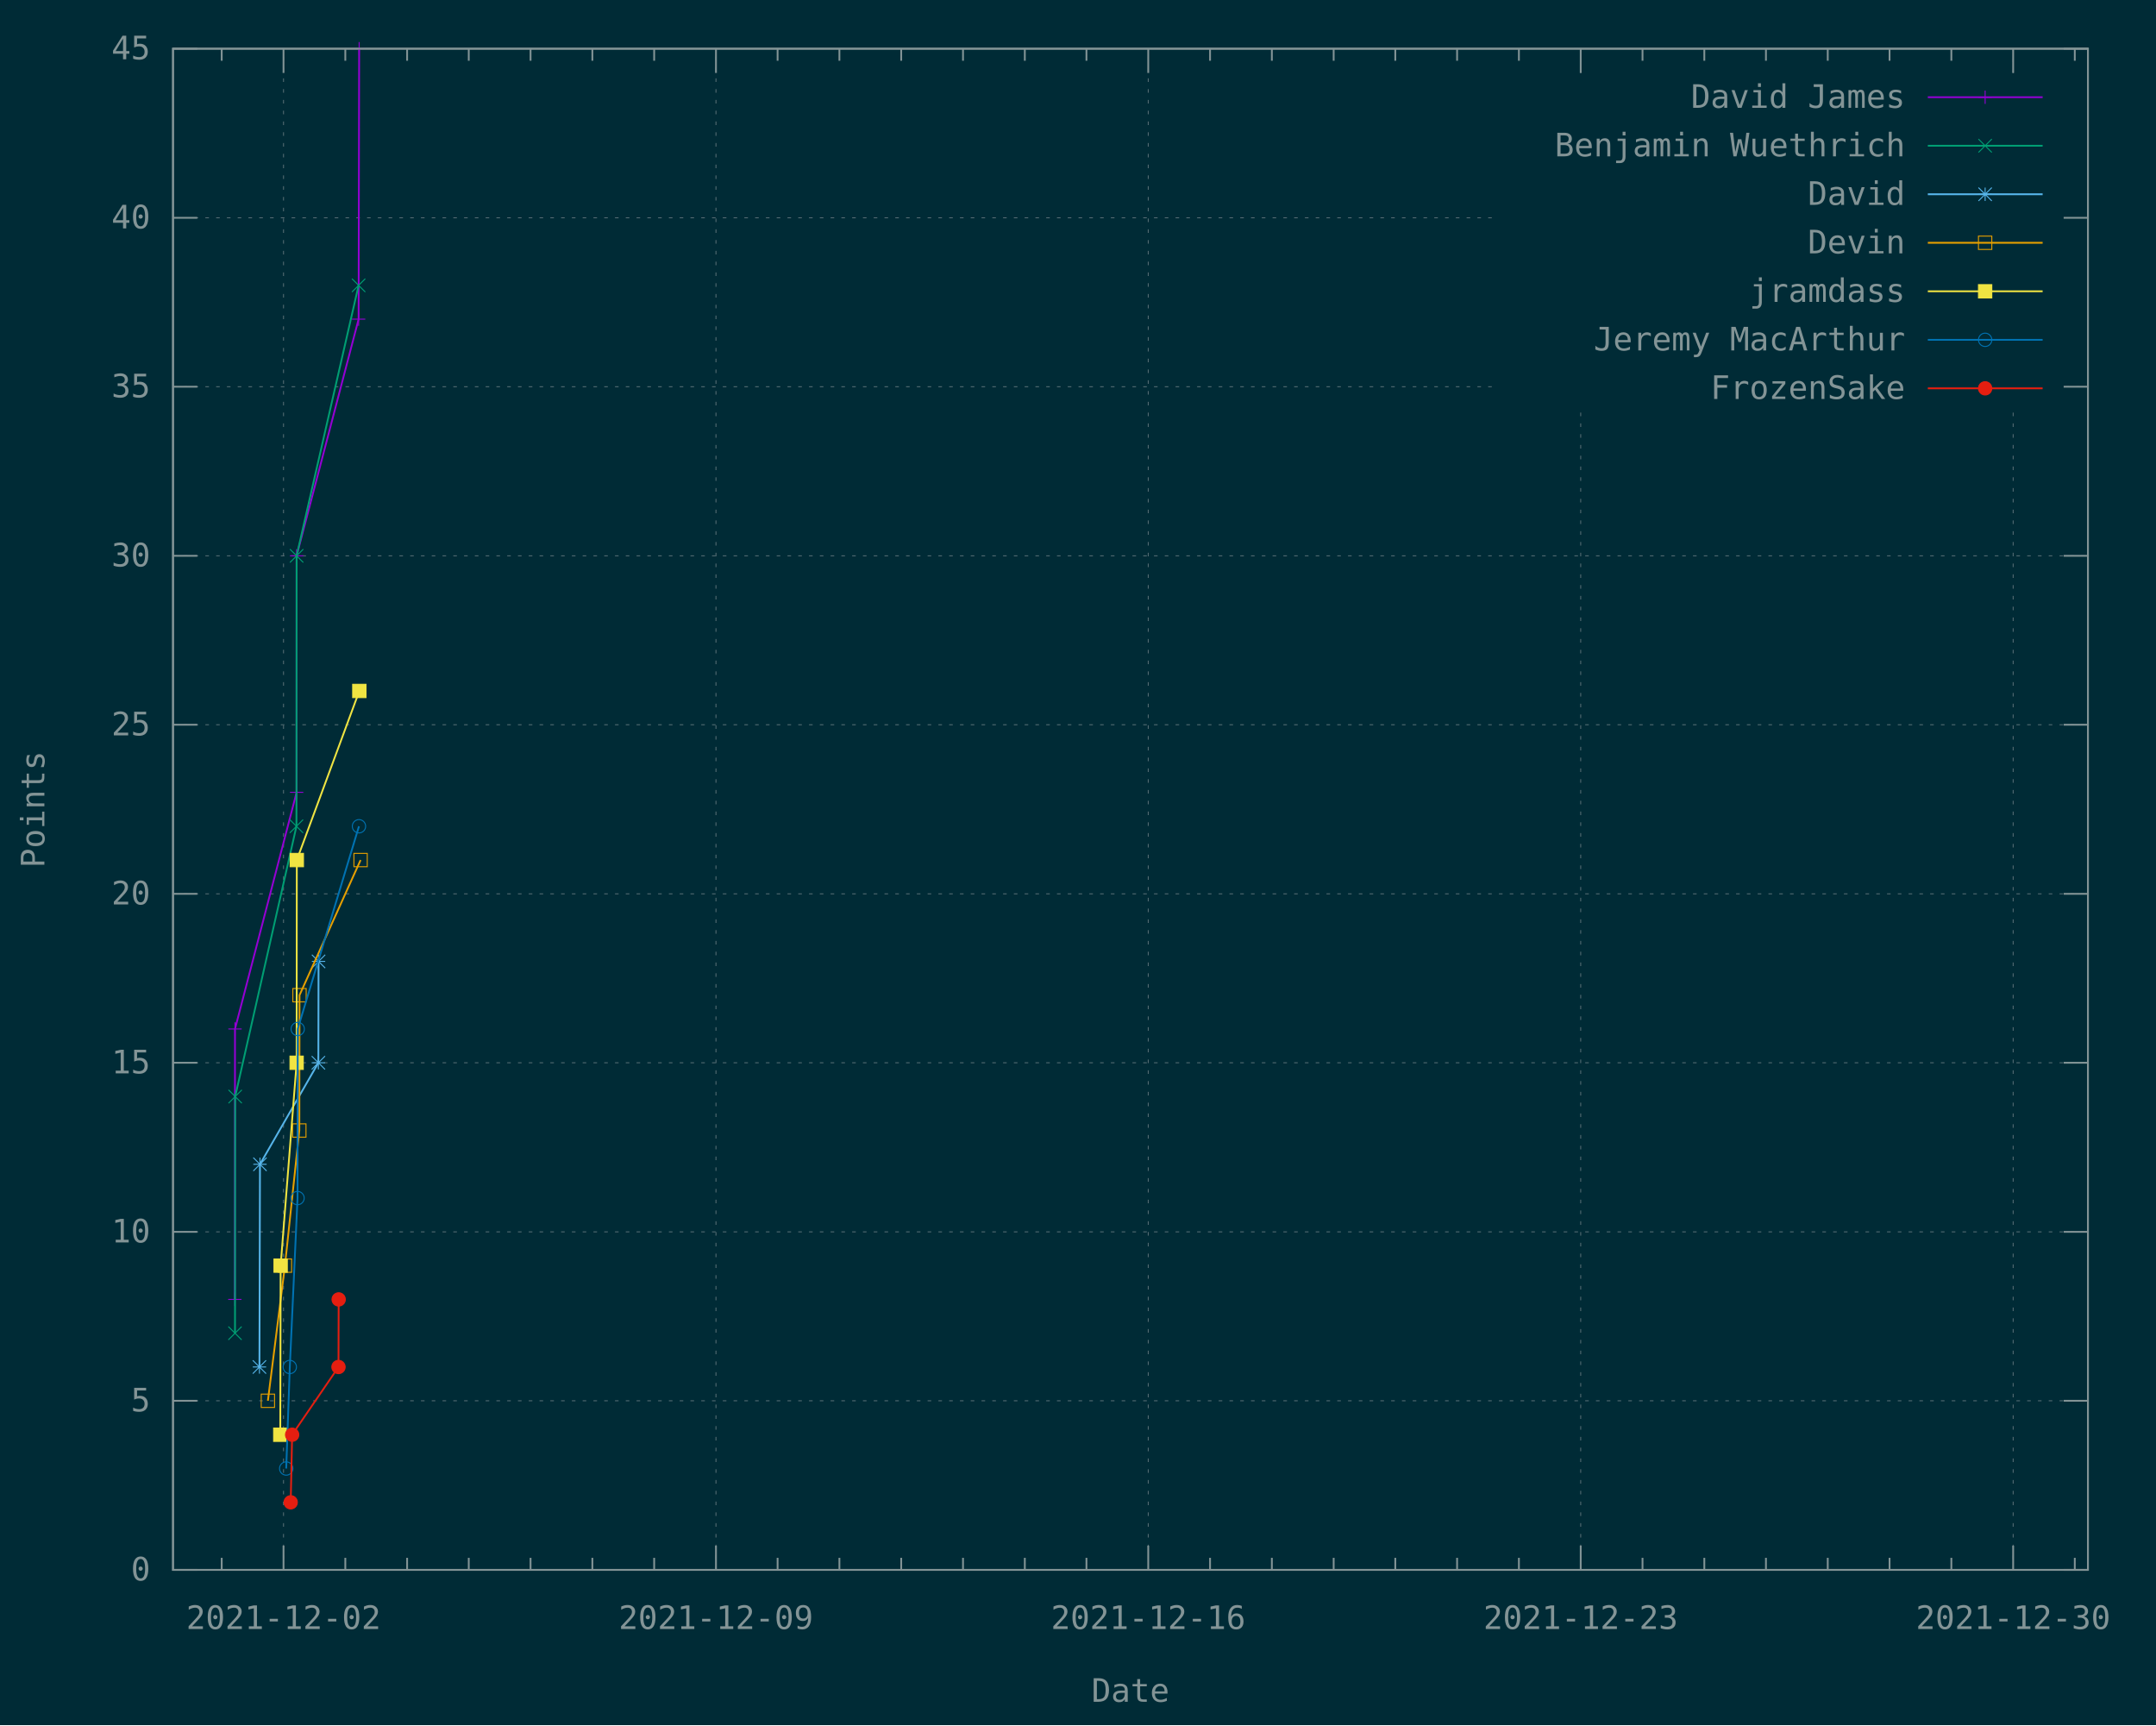
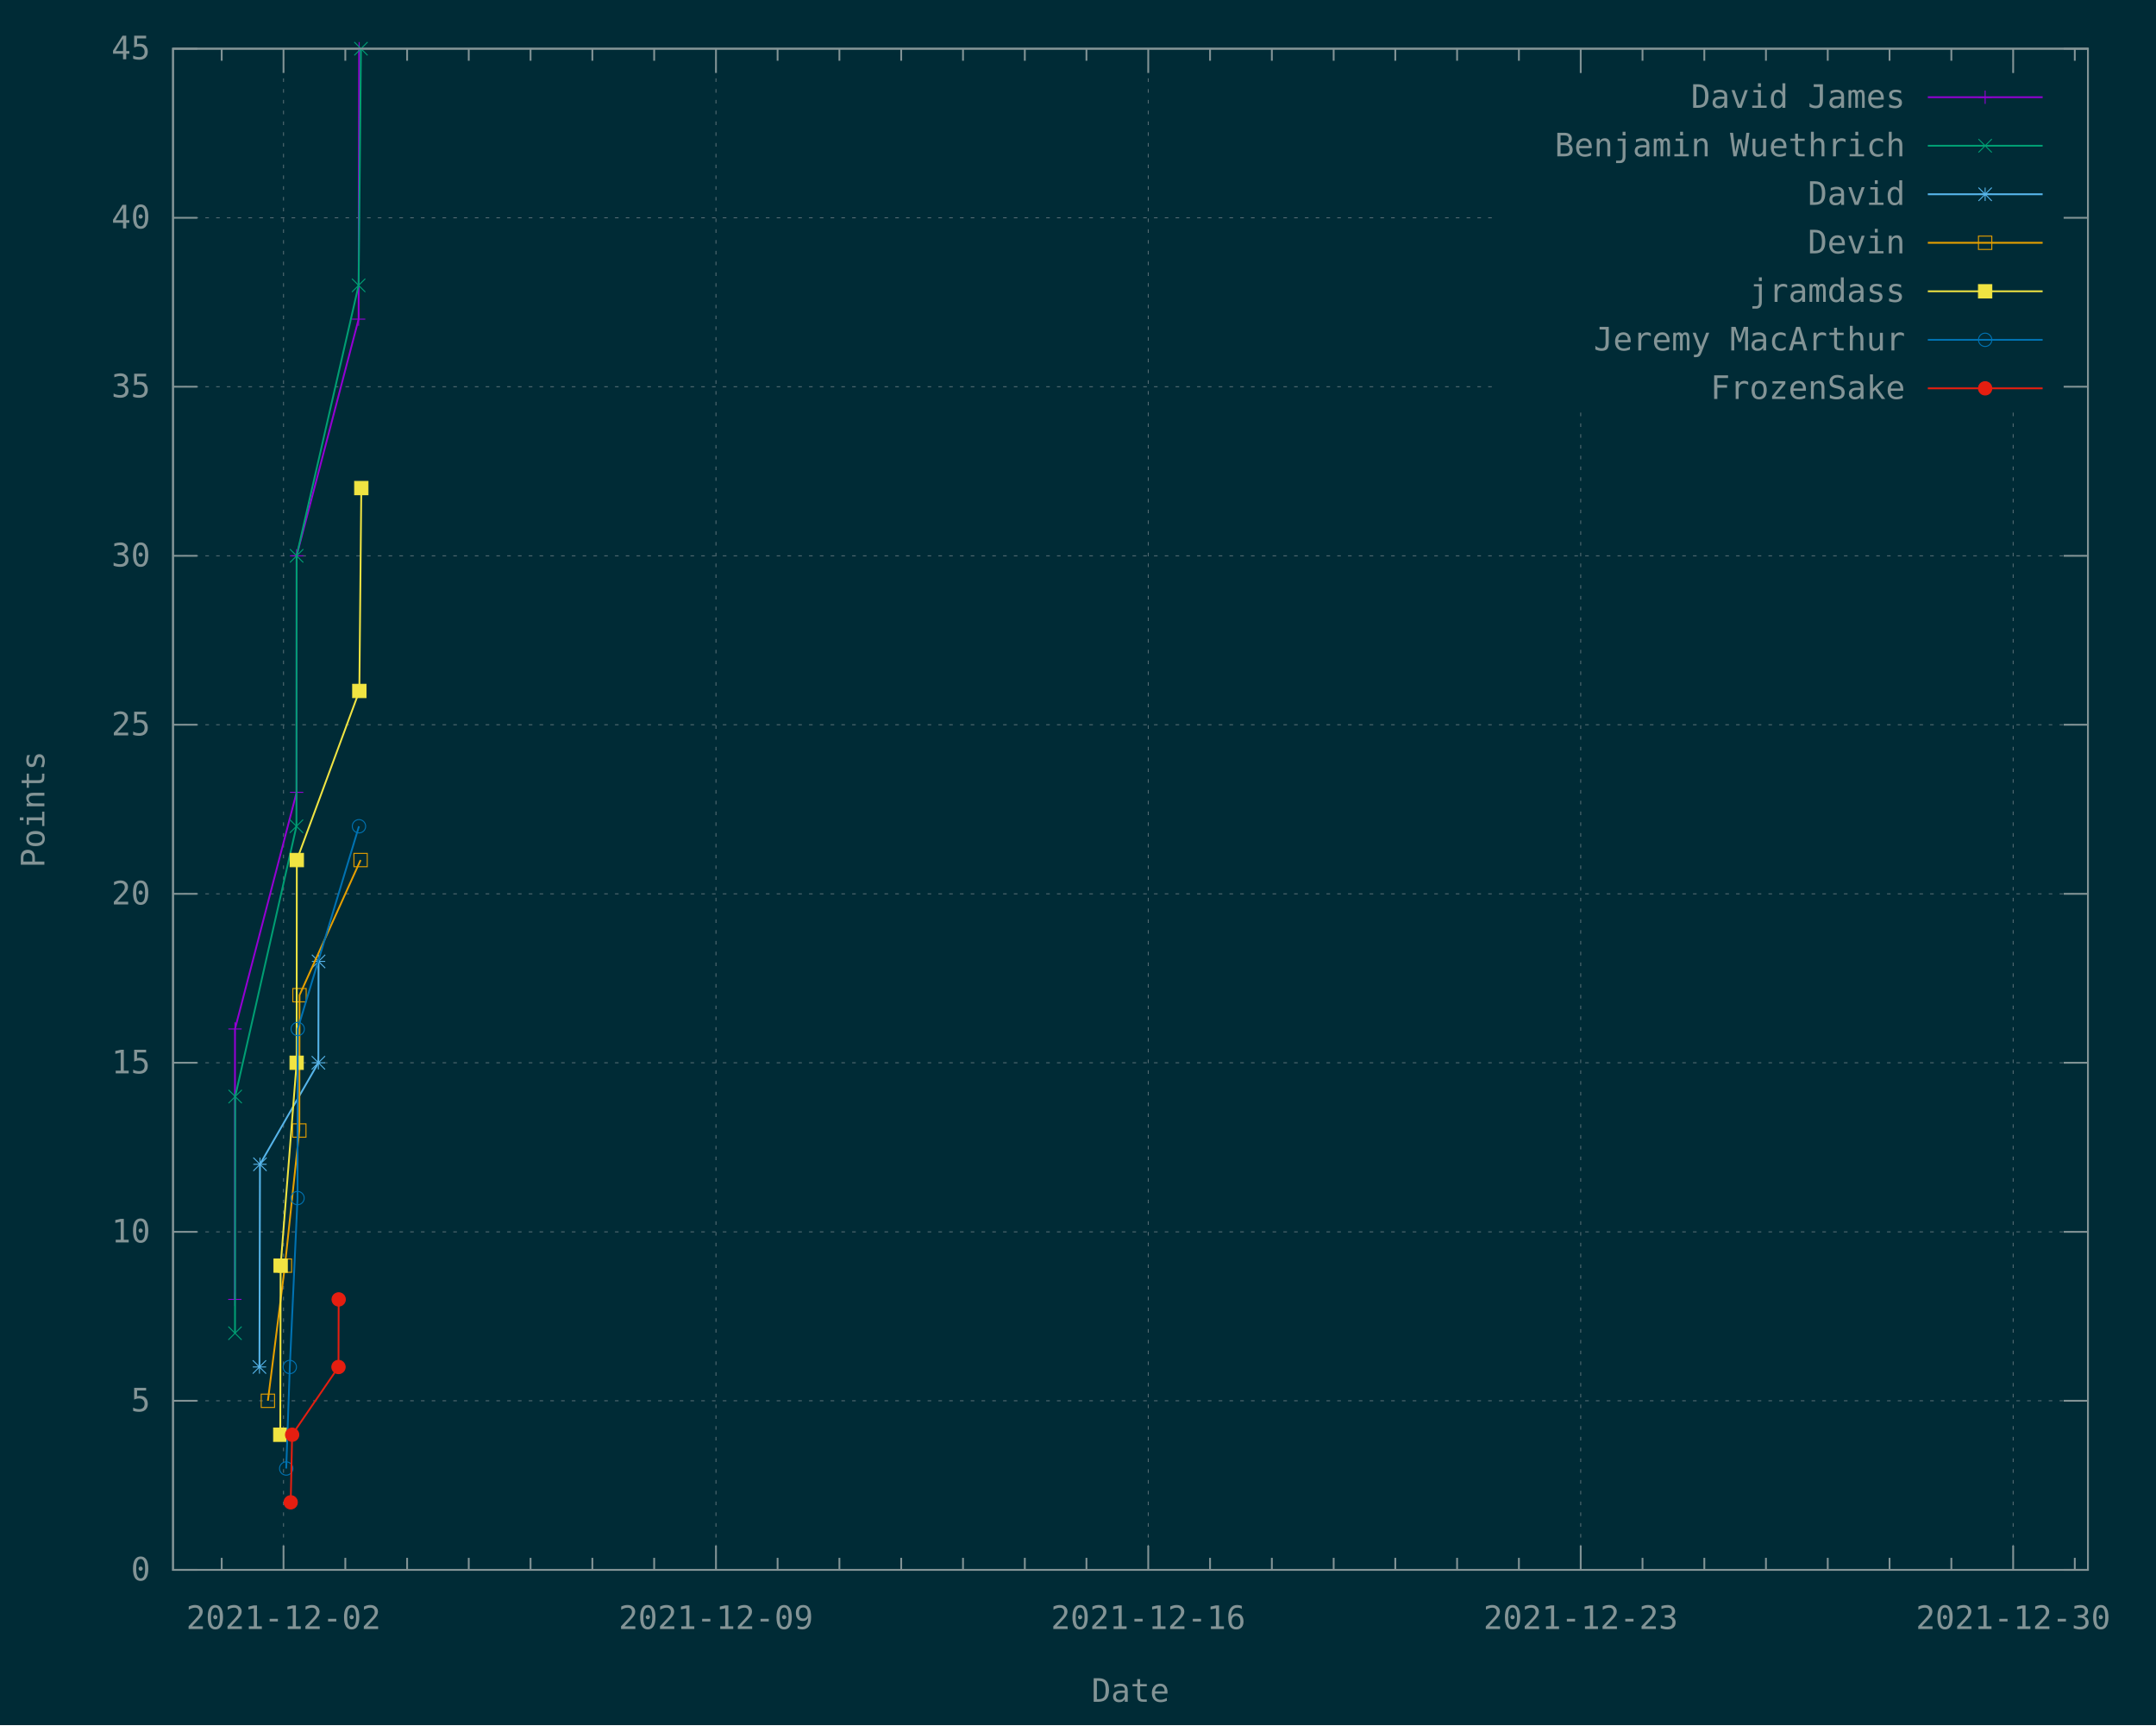
<svg xmlns="http://www.w3.org/2000/svg" xmlns:xlink="http://www.w3.org/1999/xlink" width="1200" height="960" viewBox="0 0 1200 960">
  <g id="gnuplot_canvas">
    <rect x="0" y="0" width="1200" height="960" fill="#002b36" />
    <defs>
      <circle id="gpDot" r="0.5" stroke-width="0.5" stroke="currentColor" />
      <path id="gpPt0" stroke-width="0.148" stroke="currentColor" d="M-1,0 h2 M0,-1 v2" />
      <path id="gpPt1" stroke-width="0.148" stroke="currentColor" d="M-1,-1 L1,1 M1,-1 L-1,1" />
      <path id="gpPt2" stroke-width="0.148" stroke="currentColor" d="M-1,0 L1,0 M0,-1 L0,1 M-1,-1 L1,1 M-1,1 L1,-1" />
      <rect id="gpPt3" stroke-width="0.148" stroke="currentColor" x="-1" y="-1" width="2" height="2" />
      <rect id="gpPt4" stroke-width="0.148" stroke="currentColor" fill="currentColor" x="-1" y="-1" width="2" height="2" />
      <circle id="gpPt5" stroke-width="0.148" stroke="currentColor" cx="0" cy="0" r="1" />
      <use xlink:href="#gpPt5" id="gpPt6" fill="currentColor" stroke="none" />
      <path id="gpPt7" stroke-width="0.148" stroke="currentColor" d="M0,-1.33 L-1.33,0.67 L1.33,0.67 z" />
      <use xlink:href="#gpPt7" id="gpPt8" fill="currentColor" stroke="none" />
      <use xlink:href="#gpPt7" id="gpPt9" stroke="currentColor" transform="rotate(180)" />
      <use xlink:href="#gpPt9" id="gpPt10" fill="currentColor" stroke="none" />
      <use xlink:href="#gpPt3" id="gpPt11" stroke="currentColor" transform="rotate(45)" />
      <use xlink:href="#gpPt11" id="gpPt12" fill="currentColor" stroke="none" />
      <path id="gpPt13" stroke-width="0.148" stroke="currentColor" d="M0,1.330 L1.265,0.411 L0.782,-1.067 L-0.782,-1.076 L-1.265,0.411 z" />
      <use xlink:href="#gpPt13" id="gpPt14" fill="currentColor" stroke="none" />
      <filter id="textbox" filterUnits="objectBoundingBox" x="0" y="0" height="1" width="1">
        <feFlood flood-color="#002B36" flood-opacity="1" result="bgnd" />
        <feComposite in="SourceGraphic" in2="bgnd" operator="atop" />
      </filter>
      <filter id="greybox" filterUnits="objectBoundingBox" x="0" y="0" height="1" width="1">
        <feFlood flood-color="lightgrey" flood-opacity="1" result="grey" />
        <feComposite in="SourceGraphic" in2="grey" operator="atop" />
      </filter>
    </defs>
    <g fill="none" color="#002B36" stroke="currentColor" stroke-width="1.00" stroke-linecap="butt" stroke-linejoin="miter">
</g>
    <g fill="none" color="black" stroke="currentColor" stroke-width="1.00" stroke-linecap="butt" stroke-linejoin="miter">
</g>
    <g fill="none" color="black" stroke="rgb(131, 148, 150)" stroke-width="0.50" stroke-linecap="butt" stroke-linejoin="miter">
</g>
    <g fill="none" color="gray" stroke="currentColor" stroke-width="0.50" stroke-linecap="butt" stroke-linejoin="miter">
      <path stroke="rgb( 88, 110, 117)" stroke-dasharray="2,4" class="gridline" d="M96.3,873.6 L1162.1,873.6  " />
    </g>
    <g fill="none" color="gray" stroke="rgb( 88, 110, 117)" stroke-width="1.00" stroke-linecap="butt" stroke-linejoin="miter">
</g>
    <g fill="none" color="black" stroke="currentColor" stroke-width="1.00" stroke-linecap="butt" stroke-linejoin="miter">
      <path stroke="rgb(131, 148, 150)" d="M96.3,873.6 L109.8,873.6 M1162.1,873.6 L1148.6,873.6  " />
      <g transform="translate(83.7,879.5)" stroke="none" fill="rgb(131,148,150)" font-family="Inconsolata" font-size="18.00" text-anchor="end">
        <text>
          <tspan font-family="Inconsolata"> 0</tspan>
        </text>
      </g>
    </g>
    <g fill="none" color="black" stroke="currentColor" stroke-width="1.00" stroke-linecap="butt" stroke-linejoin="miter">
</g>
    <g fill="none" color="black" stroke="rgb(131, 148, 150)" stroke-width="0.50" stroke-linecap="butt" stroke-linejoin="miter">
</g>
    <g fill="none" color="gray" stroke="currentColor" stroke-width="0.50" stroke-linecap="butt" stroke-linejoin="miter">
      <path stroke="rgb( 88, 110, 117)" stroke-dasharray="2,4" class="gridline" d="M96.3,779.5 L1162.1,779.5  " />
    </g>
    <g fill="none" color="gray" stroke="rgb( 88, 110, 117)" stroke-width="1.00" stroke-linecap="butt" stroke-linejoin="miter">
</g>
    <g fill="none" color="black" stroke="currentColor" stroke-width="1.00" stroke-linecap="butt" stroke-linejoin="miter">
      <path stroke="rgb(131, 148, 150)" d="M96.3,779.5 L109.8,779.5 M1162.1,779.5 L1148.6,779.5  " />
      <g transform="translate(83.7,785.4)" stroke="none" fill="rgb(131,148,150)" font-family="Inconsolata" font-size="18.00" text-anchor="end">
        <text>
          <tspan font-family="Inconsolata"> 5</tspan>
        </text>
      </g>
    </g>
    <g fill="none" color="black" stroke="currentColor" stroke-width="1.00" stroke-linecap="butt" stroke-linejoin="miter">
</g>
    <g fill="none" color="black" stroke="rgb(131, 148, 150)" stroke-width="0.50" stroke-linecap="butt" stroke-linejoin="miter">
</g>
    <g fill="none" color="gray" stroke="currentColor" stroke-width="0.50" stroke-linecap="butt" stroke-linejoin="miter">
      <path stroke="rgb( 88, 110, 117)" stroke-dasharray="2,4" class="gridline" d="M96.3,685.5 L1162.1,685.5  " />
    </g>
    <g fill="none" color="gray" stroke="rgb( 88, 110, 117)" stroke-width="1.00" stroke-linecap="butt" stroke-linejoin="miter">
</g>
    <g fill="none" color="black" stroke="currentColor" stroke-width="1.00" stroke-linecap="butt" stroke-linejoin="miter">
      <path stroke="rgb(131, 148, 150)" d="M96.3,685.5 L109.8,685.5 M1162.1,685.5 L1148.6,685.5  " />
      <g transform="translate(83.7,691.4)" stroke="none" fill="rgb(131,148,150)" font-family="Inconsolata" font-size="18.00" text-anchor="end">
        <text>
          <tspan font-family="Inconsolata"> 10</tspan>
        </text>
      </g>
    </g>
    <g fill="none" color="black" stroke="currentColor" stroke-width="1.00" stroke-linecap="butt" stroke-linejoin="miter">
</g>
    <g fill="none" color="black" stroke="rgb(131, 148, 150)" stroke-width="0.50" stroke-linecap="butt" stroke-linejoin="miter">
</g>
    <g fill="none" color="gray" stroke="currentColor" stroke-width="0.50" stroke-linecap="butt" stroke-linejoin="miter">
      <path stroke="rgb( 88, 110, 117)" stroke-dasharray="2,4" class="gridline" d="M96.3,591.4 L1162.1,591.4  " />
    </g>
    <g fill="none" color="gray" stroke="rgb( 88, 110, 117)" stroke-width="1.00" stroke-linecap="butt" stroke-linejoin="miter">
</g>
    <g fill="none" color="black" stroke="currentColor" stroke-width="1.00" stroke-linecap="butt" stroke-linejoin="miter">
      <path stroke="rgb(131, 148, 150)" d="M96.3,591.4 L109.8,591.4 M1162.1,591.4 L1148.6,591.4  " />
      <g transform="translate(83.7,597.3)" stroke="none" fill="rgb(131,148,150)" font-family="Inconsolata" font-size="18.00" text-anchor="end">
        <text>
          <tspan font-family="Inconsolata"> 15</tspan>
        </text>
      </g>
    </g>
    <g fill="none" color="black" stroke="currentColor" stroke-width="1.00" stroke-linecap="butt" stroke-linejoin="miter">
</g>
    <g fill="none" color="black" stroke="rgb(131, 148, 150)" stroke-width="0.50" stroke-linecap="butt" stroke-linejoin="miter">
</g>
    <g fill="none" color="gray" stroke="currentColor" stroke-width="0.50" stroke-linecap="butt" stroke-linejoin="miter">
      <path stroke="rgb( 88, 110, 117)" stroke-dasharray="2,4" class="gridline" d="M96.3,497.4 L1162.1,497.4  " />
    </g>
    <g fill="none" color="gray" stroke="rgb( 88, 110, 117)" stroke-width="1.00" stroke-linecap="butt" stroke-linejoin="miter">
</g>
    <g fill="none" color="black" stroke="currentColor" stroke-width="1.00" stroke-linecap="butt" stroke-linejoin="miter">
      <path stroke="rgb(131, 148, 150)" d="M96.3,497.4 L109.8,497.4 M1162.1,497.4 L1148.6,497.4  " />
      <g transform="translate(83.7,503.3)" stroke="none" fill="rgb(131,148,150)" font-family="Inconsolata" font-size="18.00" text-anchor="end">
        <text>
          <tspan font-family="Inconsolata"> 20</tspan>
        </text>
      </g>
    </g>
    <g fill="none" color="black" stroke="currentColor" stroke-width="1.00" stroke-linecap="butt" stroke-linejoin="miter">
</g>
    <g fill="none" color="black" stroke="rgb(131, 148, 150)" stroke-width="0.50" stroke-linecap="butt" stroke-linejoin="miter">
</g>
    <g fill="none" color="gray" stroke="currentColor" stroke-width="0.50" stroke-linecap="butt" stroke-linejoin="miter">
      <path stroke="rgb( 88, 110, 117)" stroke-dasharray="2,4" class="gridline" d="M96.3,403.3 L1162.1,403.3  " />
    </g>
    <g fill="none" color="gray" stroke="rgb( 88, 110, 117)" stroke-width="1.00" stroke-linecap="butt" stroke-linejoin="miter">
</g>
    <g fill="none" color="black" stroke="currentColor" stroke-width="1.00" stroke-linecap="butt" stroke-linejoin="miter">
      <path stroke="rgb(131, 148, 150)" d="M96.3,403.3 L109.8,403.3 M1162.1,403.3 L1148.6,403.3  " />
      <g transform="translate(83.7,409.2)" stroke="none" fill="rgb(131,148,150)" font-family="Inconsolata" font-size="18.00" text-anchor="end">
        <text>
          <tspan font-family="Inconsolata"> 25</tspan>
        </text>
      </g>
    </g>
    <g fill="none" color="black" stroke="currentColor" stroke-width="1.00" stroke-linecap="butt" stroke-linejoin="miter">
</g>
    <g fill="none" color="black" stroke="rgb(131, 148, 150)" stroke-width="0.50" stroke-linecap="butt" stroke-linejoin="miter">
</g>
    <g fill="none" color="gray" stroke="currentColor" stroke-width="0.50" stroke-linecap="butt" stroke-linejoin="miter">
      <path stroke="rgb( 88, 110, 117)" stroke-dasharray="2,4" class="gridline" d="M96.3,309.3 L1162.1,309.3  " />
    </g>
    <g fill="none" color="gray" stroke="rgb( 88, 110, 117)" stroke-width="1.00" stroke-linecap="butt" stroke-linejoin="miter">
</g>
    <g fill="none" color="black" stroke="currentColor" stroke-width="1.00" stroke-linecap="butt" stroke-linejoin="miter">
      <path stroke="rgb(131, 148, 150)" d="M96.3,309.3 L109.8,309.3 M1162.1,309.3 L1148.6,309.3  " />
      <g transform="translate(83.7,315.2)" stroke="none" fill="rgb(131,148,150)" font-family="Inconsolata" font-size="18.00" text-anchor="end">
        <text>
          <tspan font-family="Inconsolata"> 30</tspan>
        </text>
      </g>
    </g>
    <g fill="none" color="black" stroke="currentColor" stroke-width="1.00" stroke-linecap="butt" stroke-linejoin="miter">
</g>
    <g fill="none" color="black" stroke="rgb(131, 148, 150)" stroke-width="0.50" stroke-linecap="butt" stroke-linejoin="miter">
</g>
    <g fill="none" color="gray" stroke="currentColor" stroke-width="0.50" stroke-linecap="butt" stroke-linejoin="miter">
      <path stroke="rgb( 88, 110, 117)" stroke-dasharray="2,4" class="gridline" d="M96.3,215.2 L833.6,215.2 M1149.5,215.2 L1162.1,215.2  " />
    </g>
    <g fill="none" color="gray" stroke="rgb( 88, 110, 117)" stroke-width="1.00" stroke-linecap="butt" stroke-linejoin="miter">
</g>
    <g fill="none" color="black" stroke="currentColor" stroke-width="1.00" stroke-linecap="butt" stroke-linejoin="miter">
      <path stroke="rgb(131, 148, 150)" d="M96.3,215.2 L109.8,215.2 M1162.1,215.2 L1148.6,215.2  " />
      <g transform="translate(83.7,221.1)" stroke="none" fill="rgb(131,148,150)" font-family="Inconsolata" font-size="18.00" text-anchor="end">
        <text>
          <tspan font-family="Inconsolata"> 35</tspan>
        </text>
      </g>
    </g>
    <g fill="none" color="black" stroke="currentColor" stroke-width="1.00" stroke-linecap="butt" stroke-linejoin="miter">
</g>
    <g fill="none" color="black" stroke="rgb(131, 148, 150)" stroke-width="0.50" stroke-linecap="butt" stroke-linejoin="miter">
</g>
    <g fill="none" color="gray" stroke="currentColor" stroke-width="0.50" stroke-linecap="butt" stroke-linejoin="miter">
      <path stroke="rgb( 88, 110, 117)" stroke-dasharray="2,4" class="gridline" d="M96.3,121.2 L833.6,121.2 M1149.5,121.2 L1162.1,121.2  " />
    </g>
    <g fill="none" color="gray" stroke="rgb( 88, 110, 117)" stroke-width="1.00" stroke-linecap="butt" stroke-linejoin="miter">
</g>
    <g fill="none" color="black" stroke="currentColor" stroke-width="1.00" stroke-linecap="butt" stroke-linejoin="miter">
      <path stroke="rgb(131, 148, 150)" d="M96.3,121.2 L109.8,121.2 M1162.1,121.2 L1148.6,121.2  " />
      <g transform="translate(83.7,127.1)" stroke="none" fill="rgb(131,148,150)" font-family="Inconsolata" font-size="18.00" text-anchor="end">
        <text>
          <tspan font-family="Inconsolata"> 40</tspan>
        </text>
      </g>
    </g>
    <g fill="none" color="black" stroke="currentColor" stroke-width="1.00" stroke-linecap="butt" stroke-linejoin="miter">
</g>
    <g fill="none" color="black" stroke="rgb(131, 148, 150)" stroke-width="0.50" stroke-linecap="butt" stroke-linejoin="miter">
</g>
    <g fill="none" color="gray" stroke="currentColor" stroke-width="0.50" stroke-linecap="butt" stroke-linejoin="miter">
      <path stroke="rgb( 88, 110, 117)" stroke-dasharray="2,4" class="gridline" d="M96.3,27.1 L1162.1,27.1  " />
    </g>
    <g fill="none" color="gray" stroke="rgb( 88, 110, 117)" stroke-width="1.00" stroke-linecap="butt" stroke-linejoin="miter">
</g>
    <g fill="none" color="black" stroke="currentColor" stroke-width="1.00" stroke-linecap="butt" stroke-linejoin="miter">
      <path stroke="rgb(131, 148, 150)" d="M96.3,27.1 L109.8,27.1 M1162.1,27.1 L1148.6,27.1  " />
      <g transform="translate(83.7,33.0)" stroke="none" fill="rgb(131,148,150)" font-family="Inconsolata" font-size="18.00" text-anchor="end">
        <text>
          <tspan font-family="Inconsolata"> 45</tspan>
        </text>
      </g>
    </g>
    <g fill="none" color="black" stroke="currentColor" stroke-width="1.00" stroke-linecap="butt" stroke-linejoin="miter">
      <path stroke="rgb(131, 148, 150)" d="M123.4,873.6 L123.4,866.9 M123.4,27.1 L123.4,33.8  " />
    </g>
    <g fill="none" color="black" stroke="rgb(131, 148, 150)" stroke-width="0.50" stroke-linecap="butt" stroke-linejoin="miter">
</g>
    <g fill="none" color="gray" stroke="currentColor" stroke-width="0.50" stroke-linecap="butt" stroke-linejoin="miter">
      <path stroke="rgb( 88, 110, 117)" stroke-dasharray="2,4" class="gridline" d="M157.8,873.6 L157.8,27.1  " />
    </g>
    <g fill="none" color="gray" stroke="rgb( 88, 110, 117)" stroke-width="1.00" stroke-linecap="butt" stroke-linejoin="miter">
</g>
    <g fill="none" color="black" stroke="currentColor" stroke-width="1.00" stroke-linecap="butt" stroke-linejoin="miter">
      <path stroke="rgb(131, 148, 150)" d="M157.8,873.6 L157.8,860.1 M157.8,27.1 L157.8,40.6  " />
      <g transform="translate(157.8,906.5)" stroke="none" fill="rgb(131,148,150)" font-family="Inconsolata" font-size="18.00" text-anchor="middle">
        <text>
          <tspan font-family="Inconsolata">2021-12-02</tspan>
        </text>
      </g>
    </g>
    <g fill="none" color="black" stroke="currentColor" stroke-width="1.00" stroke-linecap="butt" stroke-linejoin="miter">
      <path stroke="rgb(131, 148, 150)" d="M192.2,873.6 L192.2,866.9 M192.2,27.1 L192.2,33.8 M226.6,873.6 L226.6,866.9 M226.6,27.1 L226.6,33.8   M260.9,873.6 L260.9,866.9 M260.9,27.1 L260.9,33.8 M295.3,873.6 L295.3,866.9 M295.3,27.1 L295.3,33.8   M329.7,873.6 L329.7,866.9 M329.7,27.1 L329.7,33.8 M364.1,873.6 L364.1,866.9 M364.1,27.1 L364.1,33.8    " />
    </g>
    <g fill="none" color="black" stroke="rgb(131, 148, 150)" stroke-width="0.50" stroke-linecap="butt" stroke-linejoin="miter">
</g>
    <g fill="none" color="gray" stroke="currentColor" stroke-width="0.50" stroke-linecap="butt" stroke-linejoin="miter">
      <path stroke="rgb( 88, 110, 117)" stroke-dasharray="2,4" class="gridline" d="M398.5,873.6 L398.5,27.1  " />
    </g>
    <g fill="none" color="gray" stroke="rgb( 88, 110, 117)" stroke-width="1.00" stroke-linecap="butt" stroke-linejoin="miter">
</g>
    <g fill="none" color="black" stroke="currentColor" stroke-width="1.00" stroke-linecap="butt" stroke-linejoin="miter">
      <path stroke="rgb(131, 148, 150)" d="M398.5,873.6 L398.5,860.1 M398.5,27.1 L398.5,40.6  " />
      <g transform="translate(398.5,906.5)" stroke="none" fill="rgb(131,148,150)" font-family="Inconsolata" font-size="18.00" text-anchor="middle">
        <text>
          <tspan font-family="Inconsolata">2021-12-09</tspan>
        </text>
      </g>
    </g>
    <g fill="none" color="black" stroke="currentColor" stroke-width="1.00" stroke-linecap="butt" stroke-linejoin="miter">
      <path stroke="rgb(131, 148, 150)" d="M432.8,873.6 L432.8,866.9 M432.8,27.1 L432.8,33.8 M467.2,873.6 L467.2,866.9 M467.2,27.1 L467.2,33.8   M501.6,873.6 L501.6,866.9 M501.6,27.1 L501.6,33.8 M536.0,873.6 L536.0,866.9 M536.0,27.1 L536.0,33.8   M570.4,873.6 L570.4,866.9 M570.4,27.1 L570.4,33.8 M604.7,873.6 L604.7,866.9 M604.7,27.1 L604.7,33.8    " />
    </g>
    <g fill="none" color="black" stroke="rgb(131, 148, 150)" stroke-width="0.50" stroke-linecap="butt" stroke-linejoin="miter">
</g>
    <g fill="none" color="gray" stroke="currentColor" stroke-width="0.50" stroke-linecap="butt" stroke-linejoin="miter">
      <path stroke="rgb( 88, 110, 117)" stroke-dasharray="2,4" class="gridline" d="M639.1,873.6 L639.1,27.1  " />
    </g>
    <g fill="none" color="gray" stroke="rgb( 88, 110, 117)" stroke-width="1.00" stroke-linecap="butt" stroke-linejoin="miter">
</g>
    <g fill="none" color="black" stroke="currentColor" stroke-width="1.00" stroke-linecap="butt" stroke-linejoin="miter">
      <path stroke="rgb(131, 148, 150)" d="M639.1,873.6 L639.1,860.1 M639.1,27.1 L639.1,40.6  " />
      <g transform="translate(639.1,906.5)" stroke="none" fill="rgb(131,148,150)" font-family="Inconsolata" font-size="18.00" text-anchor="middle">
        <text>
          <tspan font-family="Inconsolata">2021-12-16</tspan>
        </text>
      </g>
    </g>
    <g fill="none" color="black" stroke="currentColor" stroke-width="1.00" stroke-linecap="butt" stroke-linejoin="miter">
      <path stroke="rgb(131, 148, 150)" d="M673.5,873.6 L673.5,866.9 M673.5,27.1 L673.5,33.8 M707.9,873.6 L707.9,866.9 M707.9,27.1 L707.9,33.8   M742.3,873.6 L742.3,866.9 M742.3,27.1 L742.3,33.8 M776.6,873.6 L776.6,866.9 M776.6,27.1 L776.6,33.8   M811.0,873.6 L811.0,866.9 M811.0,27.1 L811.0,33.8 M845.4,873.6 L845.4,866.9 M845.4,27.1 L845.4,33.8    " />
    </g>
    <g fill="none" color="black" stroke="rgb(131, 148, 150)" stroke-width="0.50" stroke-linecap="butt" stroke-linejoin="miter">
</g>
    <g fill="none" color="gray" stroke="currentColor" stroke-width="0.50" stroke-linecap="butt" stroke-linejoin="miter">
      <path stroke="rgb( 88, 110, 117)" stroke-dasharray="2,4" class="gridline" d="M879.8,873.6 L879.8,229.6 M879.8,40.6 L879.8,27.1  " />
    </g>
    <g fill="none" color="gray" stroke="rgb( 88, 110, 117)" stroke-width="1.00" stroke-linecap="butt" stroke-linejoin="miter">
</g>
    <g fill="none" color="black" stroke="currentColor" stroke-width="1.00" stroke-linecap="butt" stroke-linejoin="miter">
      <path stroke="rgb(131, 148, 150)" d="M879.8,873.6 L879.8,860.1 M879.8,27.1 L879.8,40.6  " />
      <g transform="translate(879.8,906.5)" stroke="none" fill="rgb(131,148,150)" font-family="Inconsolata" font-size="18.00" text-anchor="middle">
        <text>
          <tspan font-family="Inconsolata">2021-12-23</tspan>
        </text>
      </g>
    </g>
    <g fill="none" color="black" stroke="currentColor" stroke-width="1.00" stroke-linecap="butt" stroke-linejoin="miter">
      <path stroke="rgb(131, 148, 150)" d="M914.2,873.6 L914.2,866.9 M914.2,27.1 L914.2,33.8 M948.6,873.6 L948.6,866.9 M948.6,27.1 L948.6,33.8   M982.9,873.6 L982.9,866.9 M982.9,27.1 L982.9,33.8 M1017.3,873.6 L1017.3,866.9 M1017.3,27.1 L1017.3,33.8   M1051.7,873.6 L1051.7,866.9 M1051.7,27.1 L1051.7,33.8 M1086.1,873.6 L1086.1,866.9 M1086.1,27.1 L1086.1,33.8    " />
    </g>
    <g fill="none" color="black" stroke="rgb(131, 148, 150)" stroke-width="0.50" stroke-linecap="butt" stroke-linejoin="miter">
</g>
    <g fill="none" color="gray" stroke="currentColor" stroke-width="0.50" stroke-linecap="butt" stroke-linejoin="miter">
      <path stroke="rgb( 88, 110, 117)" stroke-dasharray="2,4" class="gridline" d="M1120.5,873.6 L1120.5,229.6 M1120.5,40.6 L1120.5,27.1  " />
    </g>
    <g fill="none" color="gray" stroke="rgb( 88, 110, 117)" stroke-width="1.00" stroke-linecap="butt" stroke-linejoin="miter">
</g>
    <g fill="none" color="black" stroke="currentColor" stroke-width="1.00" stroke-linecap="butt" stroke-linejoin="miter">
      <path stroke="rgb(131, 148, 150)" d="M1120.5,873.6 L1120.5,860.1 M1120.5,27.1 L1120.5,40.6  " />
      <g transform="translate(1120.5,906.5)" stroke="none" fill="rgb(131,148,150)" font-family="Inconsolata" font-size="18.00" text-anchor="middle">
        <text>
          <tspan font-family="Inconsolata">2021-12-30</tspan>
        </text>
      </g>
    </g>
    <g fill="none" color="black" stroke="currentColor" stroke-width="1.00" stroke-linecap="butt" stroke-linejoin="miter">
      <path stroke="rgb(131, 148, 150)" d="M1154.8,873.6 L1154.8,866.9 M1154.8,27.1 L1154.8,33.8  " />
    </g>
    <g fill="none" color="black" stroke="currentColor" stroke-width="1.00" stroke-linecap="butt" stroke-linejoin="miter">
      <path stroke="rgb(131, 148, 150)" d="M96.3,27.1 L96.3,873.6 L1162.1,873.6 L1162.1,27.1 L96.3,27.1 Z  " />
    </g>
    <g fill="none" color="black" stroke="currentColor" stroke-width="1.00" stroke-linecap="butt" stroke-linejoin="miter">
      <g transform="translate(24.7,450.4) rotate(270)" stroke="none" fill="rgb(131,148,150)" font-family="Inconsolata" font-size="18.00" text-anchor="middle">
        <text>
          <tspan font-family="Inconsolata">Points</tspan>
        </text>
      </g>
    </g>
    <g fill="none" color="black" stroke="currentColor" stroke-width="1.00" stroke-linecap="butt" stroke-linejoin="miter">
      <g transform="translate(629.2,947.0)" stroke="none" fill="rgb(131,148,150)" font-family="Inconsolata" font-size="18.00" text-anchor="middle">
        <text>
          <tspan font-family="Inconsolata">Date</tspan>
        </text>
      </g>
    </g>
    <g fill="none" color="black" stroke="currentColor" stroke-width="1.00" stroke-linecap="butt" stroke-linejoin="miter">
</g>
    <g id="gnuplot_plot_1">
      <g fill="none" color="black" stroke="currentColor" stroke-width="1.00" stroke-linecap="butt" stroke-linejoin="miter">
        <g transform="translate(1060.4,60.0)" stroke="none" fill="rgb(131,148,150)" font-family="Inconsolata" font-size="18.00" text-anchor="end">
          <text>
            <tspan font-family="Inconsolata">David James</tspan>
          </text>
        </g>
      </g>
      <g fill="none" color="black" stroke="currentColor" stroke-width="1.00" stroke-linecap="butt" stroke-linejoin="miter">
        <path stroke="rgb(148,   0, 211)" d="M1073.0,54.1 L1136.9,54.1 M130.7,723.1 L130.8,572.6 L165.1,440.9 L165.1,309.3 L199.6,177.6 L199.9,27.1    " />
        <use xlink:href="#gpPt0" transform="translate(130.7,723.1) scale(3.71)" color="rgb(148,   0, 211)" />
        <use xlink:href="#gpPt0" transform="translate(130.8,572.6) scale(3.71)" color="rgb(148,   0, 211)" />
        <use xlink:href="#gpPt0" transform="translate(165.1,440.9) scale(3.71)" color="rgb(148,   0, 211)" />
        <use xlink:href="#gpPt0" transform="translate(165.1,309.3) scale(3.71)" color="rgb(148,   0, 211)" />
        <use xlink:href="#gpPt0" transform="translate(199.6,177.6) scale(3.71)" color="rgb(148,   0, 211)" />
        <use xlink:href="#gpPt0" transform="translate(199.9,27.1) scale(3.71)" color="rgb(148,   0, 211)" />
        <use xlink:href="#gpPt0" transform="translate(1104.9,54.1) scale(3.71)" color="rgb(148,   0, 211)" />
      </g>
    </g>
    <g id="gnuplot_plot_2">
      <g fill="none" color="black" stroke="currentColor" stroke-width="1.00" stroke-linecap="butt" stroke-linejoin="miter">
        <g transform="translate(1060.4,87.0)" stroke="none" fill="rgb(131,148,150)" font-family="Inconsolata" font-size="18.00" text-anchor="end">
          <text>
            <tspan font-family="Inconsolata">Benjamin Wuethrich</tspan>
          </text>
        </g>
      </g>
      <g fill="none" color="black" stroke="currentColor" stroke-width="1.00" stroke-linecap="butt" stroke-linejoin="miter">
-         <path stroke="rgb(  0, 158, 115)" d="M1073.0,81.1 L1136.9,81.1 M130.8,741.9 L130.9,610.2 L165.0,459.8 L165.1,309.3 L199.6,158.8  " />
+         <path stroke="rgb(  0, 158, 115)" d="M1073.0,81.1 L1136.9,81.1 M130.8,741.9 L130.9,610.2 L165.0,459.8 L165.1,309.3 L199.6,158.8 L200.9,27.1    " />
        <use xlink:href="#gpPt1" transform="translate(130.8,741.9) scale(3.71)" color="rgb(  0, 158, 115)" />
        <use xlink:href="#gpPt1" transform="translate(130.9,610.2) scale(3.71)" color="rgb(  0, 158, 115)" />
        <use xlink:href="#gpPt1" transform="translate(165.0,459.8) scale(3.71)" color="rgb(  0, 158, 115)" />
        <use xlink:href="#gpPt1" transform="translate(165.1,309.3) scale(3.71)" color="rgb(  0, 158, 115)" />
        <use xlink:href="#gpPt1" transform="translate(199.6,158.8) scale(3.71)" color="rgb(  0, 158, 115)" />
+         <use xlink:href="#gpPt1" transform="translate(200.9,27.1) scale(3.71)" color="rgb(  0, 158, 115)" />
        <use xlink:href="#gpPt1" transform="translate(1104.9,81.1) scale(3.71)" color="rgb(  0, 158, 115)" />
      </g>
    </g>
    <g id="gnuplot_plot_3">
      <g fill="none" color="black" stroke="currentColor" stroke-width="1.00" stroke-linecap="butt" stroke-linejoin="miter">
        <g transform="translate(1060.4,114.0)" stroke="none" fill="rgb(131,148,150)" font-family="Inconsolata" font-size="18.00" text-anchor="end">
          <text>
            <tspan font-family="Inconsolata">David</tspan>
          </text>
        </g>
      </g>
      <g fill="none" color="black" stroke="currentColor" stroke-width="1.00" stroke-linecap="butt" stroke-linejoin="miter">
        <path stroke="rgb( 86, 180, 233)" d="M1073.0,108.1 L1136.9,108.1 M144.4,760.7 L144.7,647.9 L177.2,591.4 L177.3,535.0  " />
        <use xlink:href="#gpPt2" transform="translate(144.4,760.7) scale(3.71)" color="rgb( 86, 180, 233)" />
        <use xlink:href="#gpPt2" transform="translate(144.7,647.9) scale(3.71)" color="rgb( 86, 180, 233)" />
        <use xlink:href="#gpPt2" transform="translate(177.2,591.4) scale(3.71)" color="rgb( 86, 180, 233)" />
        <use xlink:href="#gpPt2" transform="translate(177.3,535.0) scale(3.71)" color="rgb( 86, 180, 233)" />
        <use xlink:href="#gpPt2" transform="translate(1104.9,108.1) scale(3.71)" color="rgb( 86, 180, 233)" />
      </g>
    </g>
    <g id="gnuplot_plot_4">
      <g fill="none" color="black" stroke="currentColor" stroke-width="1.00" stroke-linecap="butt" stroke-linejoin="miter">
        <g transform="translate(1060.4,141.0)" stroke="none" fill="rgb(131,148,150)" font-family="Inconsolata" font-size="18.00" text-anchor="end">
          <text>
            <tspan font-family="Inconsolata">Devin</tspan>
          </text>
        </g>
      </g>
      <g fill="none" color="black" stroke="currentColor" stroke-width="1.00" stroke-linecap="butt" stroke-linejoin="miter">
        <path stroke="rgb(230, 159,   0)" d="M1073.0,135.1 L1136.9,135.1 M149.1,779.5 L158.6,704.3 L166.6,629.1 L166.7,553.8 L200.7,478.6  " />
        <use xlink:href="#gpPt3" transform="translate(149.1,779.5) scale(3.71)" color="rgb(230, 159,   0)" />
        <use xlink:href="#gpPt3" transform="translate(158.6,704.3) scale(3.71)" color="rgb(230, 159,   0)" />
        <use xlink:href="#gpPt3" transform="translate(166.6,629.1) scale(3.71)" color="rgb(230, 159,   0)" />
        <use xlink:href="#gpPt3" transform="translate(166.7,553.8) scale(3.71)" color="rgb(230, 159,   0)" />
        <use xlink:href="#gpPt3" transform="translate(200.7,478.6) scale(3.71)" color="rgb(230, 159,   0)" />
        <use xlink:href="#gpPt3" transform="translate(1104.9,135.1) scale(3.71)" color="rgb(230, 159,   0)" />
      </g>
    </g>
    <g id="gnuplot_plot_5">
      <g fill="none" color="black" stroke="currentColor" stroke-width="1.00" stroke-linecap="butt" stroke-linejoin="miter">
        <g transform="translate(1060.4,168.0)" stroke="none" fill="rgb(131,148,150)" font-family="Inconsolata" font-size="18.00" text-anchor="end">
          <text>
            <tspan font-family="Inconsolata">jramdass</tspan>
          </text>
        </g>
      </g>
      <g fill="none" color="black" stroke="currentColor" stroke-width="1.00" stroke-linecap="butt" stroke-linejoin="miter">
-         <path stroke="rgb(240, 228,  66)" d="M1073.0,162.1 L1136.9,162.1 M156.0,798.4 L156.2,704.3 L165.1,591.4 L165.2,478.6 L200.0,384.5  " />
+         <path stroke="rgb(240, 228,  66)" d="M1073.0,162.1 L1136.9,162.1 M156.0,798.4 L156.2,704.3 L165.1,591.4 L165.2,478.6 L200.0,384.5 L201.1,271.6    " />
        <use xlink:href="#gpPt4" transform="translate(156.0,798.4) scale(3.71)" color="rgb(240, 228,  66)" />
        <use xlink:href="#gpPt4" transform="translate(156.2,704.3) scale(3.71)" color="rgb(240, 228,  66)" />
        <use xlink:href="#gpPt4" transform="translate(165.1,591.4) scale(3.71)" color="rgb(240, 228,  66)" />
        <use xlink:href="#gpPt4" transform="translate(165.2,478.6) scale(3.71)" color="rgb(240, 228,  66)" />
        <use xlink:href="#gpPt4" transform="translate(200.0,384.5) scale(3.71)" color="rgb(240, 228,  66)" />
+         <use xlink:href="#gpPt4" transform="translate(201.1,271.6) scale(3.71)" color="rgb(240, 228,  66)" />
        <use xlink:href="#gpPt4" transform="translate(1104.9,162.1) scale(3.71)" color="rgb(240, 228,  66)" />
      </g>
    </g>
    <g id="gnuplot_plot_6">
      <g fill="none" color="black" stroke="currentColor" stroke-width="1.00" stroke-linecap="butt" stroke-linejoin="miter">
        <g transform="translate(1060.4,195.0)" stroke="none" fill="rgb(131,148,150)" font-family="Inconsolata" font-size="18.00" text-anchor="end">
          <text>
            <tspan font-family="Inconsolata">Jeremy MacArthur</tspan>
          </text>
        </g>
      </g>
      <g fill="none" color="black" stroke="currentColor" stroke-width="1.00" stroke-linecap="butt" stroke-linejoin="miter">
        <path stroke="rgb(  0, 114, 178)" d="M1073.0,189.1 L1136.9,189.1 M159.3,817.2 L161.3,760.7 L165.6,666.7 L165.7,572.6 L199.8,459.8  " />
        <use xlink:href="#gpPt5" transform="translate(159.3,817.2) scale(3.71)" color="rgb(  0, 114, 178)" />
        <use xlink:href="#gpPt5" transform="translate(161.3,760.7) scale(3.71)" color="rgb(  0, 114, 178)" />
        <use xlink:href="#gpPt5" transform="translate(165.6,666.7) scale(3.71)" color="rgb(  0, 114, 178)" />
        <use xlink:href="#gpPt5" transform="translate(165.7,572.6) scale(3.71)" color="rgb(  0, 114, 178)" />
        <use xlink:href="#gpPt5" transform="translate(199.8,459.8) scale(3.71)" color="rgb(  0, 114, 178)" />
        <use xlink:href="#gpPt5" transform="translate(1104.9,189.1) scale(3.71)" color="rgb(  0, 114, 178)" />
      </g>
    </g>
    <g id="gnuplot_plot_7">
      <g fill="none" color="black" stroke="currentColor" stroke-width="1.00" stroke-linecap="butt" stroke-linejoin="miter">
        <g transform="translate(1060.4,222.0)" stroke="none" fill="rgb(131,148,150)" font-family="Inconsolata" font-size="18.00" text-anchor="end">
          <text>
            <tspan font-family="Inconsolata">FrozenSake</tspan>
          </text>
        </g>
      </g>
      <g fill="none" color="black" stroke="currentColor" stroke-width="1.00" stroke-linecap="butt" stroke-linejoin="miter">
        <path stroke="rgb(229,  30,  16)" d="M1073.0,216.1 L1136.9,216.1 M161.8,836.0 L162.6,798.4 L188.4,760.7 L188.5,723.1  " />
        <use xlink:href="#gpPt6" transform="translate(161.8,836.0) scale(3.71)" color="rgb(229,  30,  16)" />
        <use xlink:href="#gpPt6" transform="translate(162.6,798.4) scale(3.71)" color="rgb(229,  30,  16)" />
        <use xlink:href="#gpPt6" transform="translate(188.4,760.7) scale(3.71)" color="rgb(229,  30,  16)" />
        <use xlink:href="#gpPt6" transform="translate(188.5,723.1) scale(3.71)" color="rgb(229,  30,  16)" />
        <use xlink:href="#gpPt6" transform="translate(1104.9,216.1) scale(3.71)" color="rgb(229,  30,  16)" />
      </g>
    </g>
    <g fill="none" color="#002B36" stroke="rgb(229,  30,  16)" stroke-width="2.00" stroke-linecap="butt" stroke-linejoin="miter">
</g>
    <g fill="none" color="black" stroke="currentColor" stroke-width="2.00" stroke-linecap="butt" stroke-linejoin="miter">
</g>
    <g fill="none" color="black" stroke="black" stroke-width="1.00" stroke-linecap="butt" stroke-linejoin="miter">
</g>
    <g fill="none" color="black" stroke="currentColor" stroke-width="1.00" stroke-linecap="butt" stroke-linejoin="miter">
      <path stroke="rgb(131, 148, 150)" d="M96.3,27.1 L96.3,873.6 L1162.1,873.6 L1162.1,27.1 L96.3,27.1 Z  " />
    </g>
    <g fill="none" color="black" stroke="currentColor" stroke-width="1.00" stroke-linecap="butt" stroke-linejoin="miter">
</g>
  </g>
</svg>
